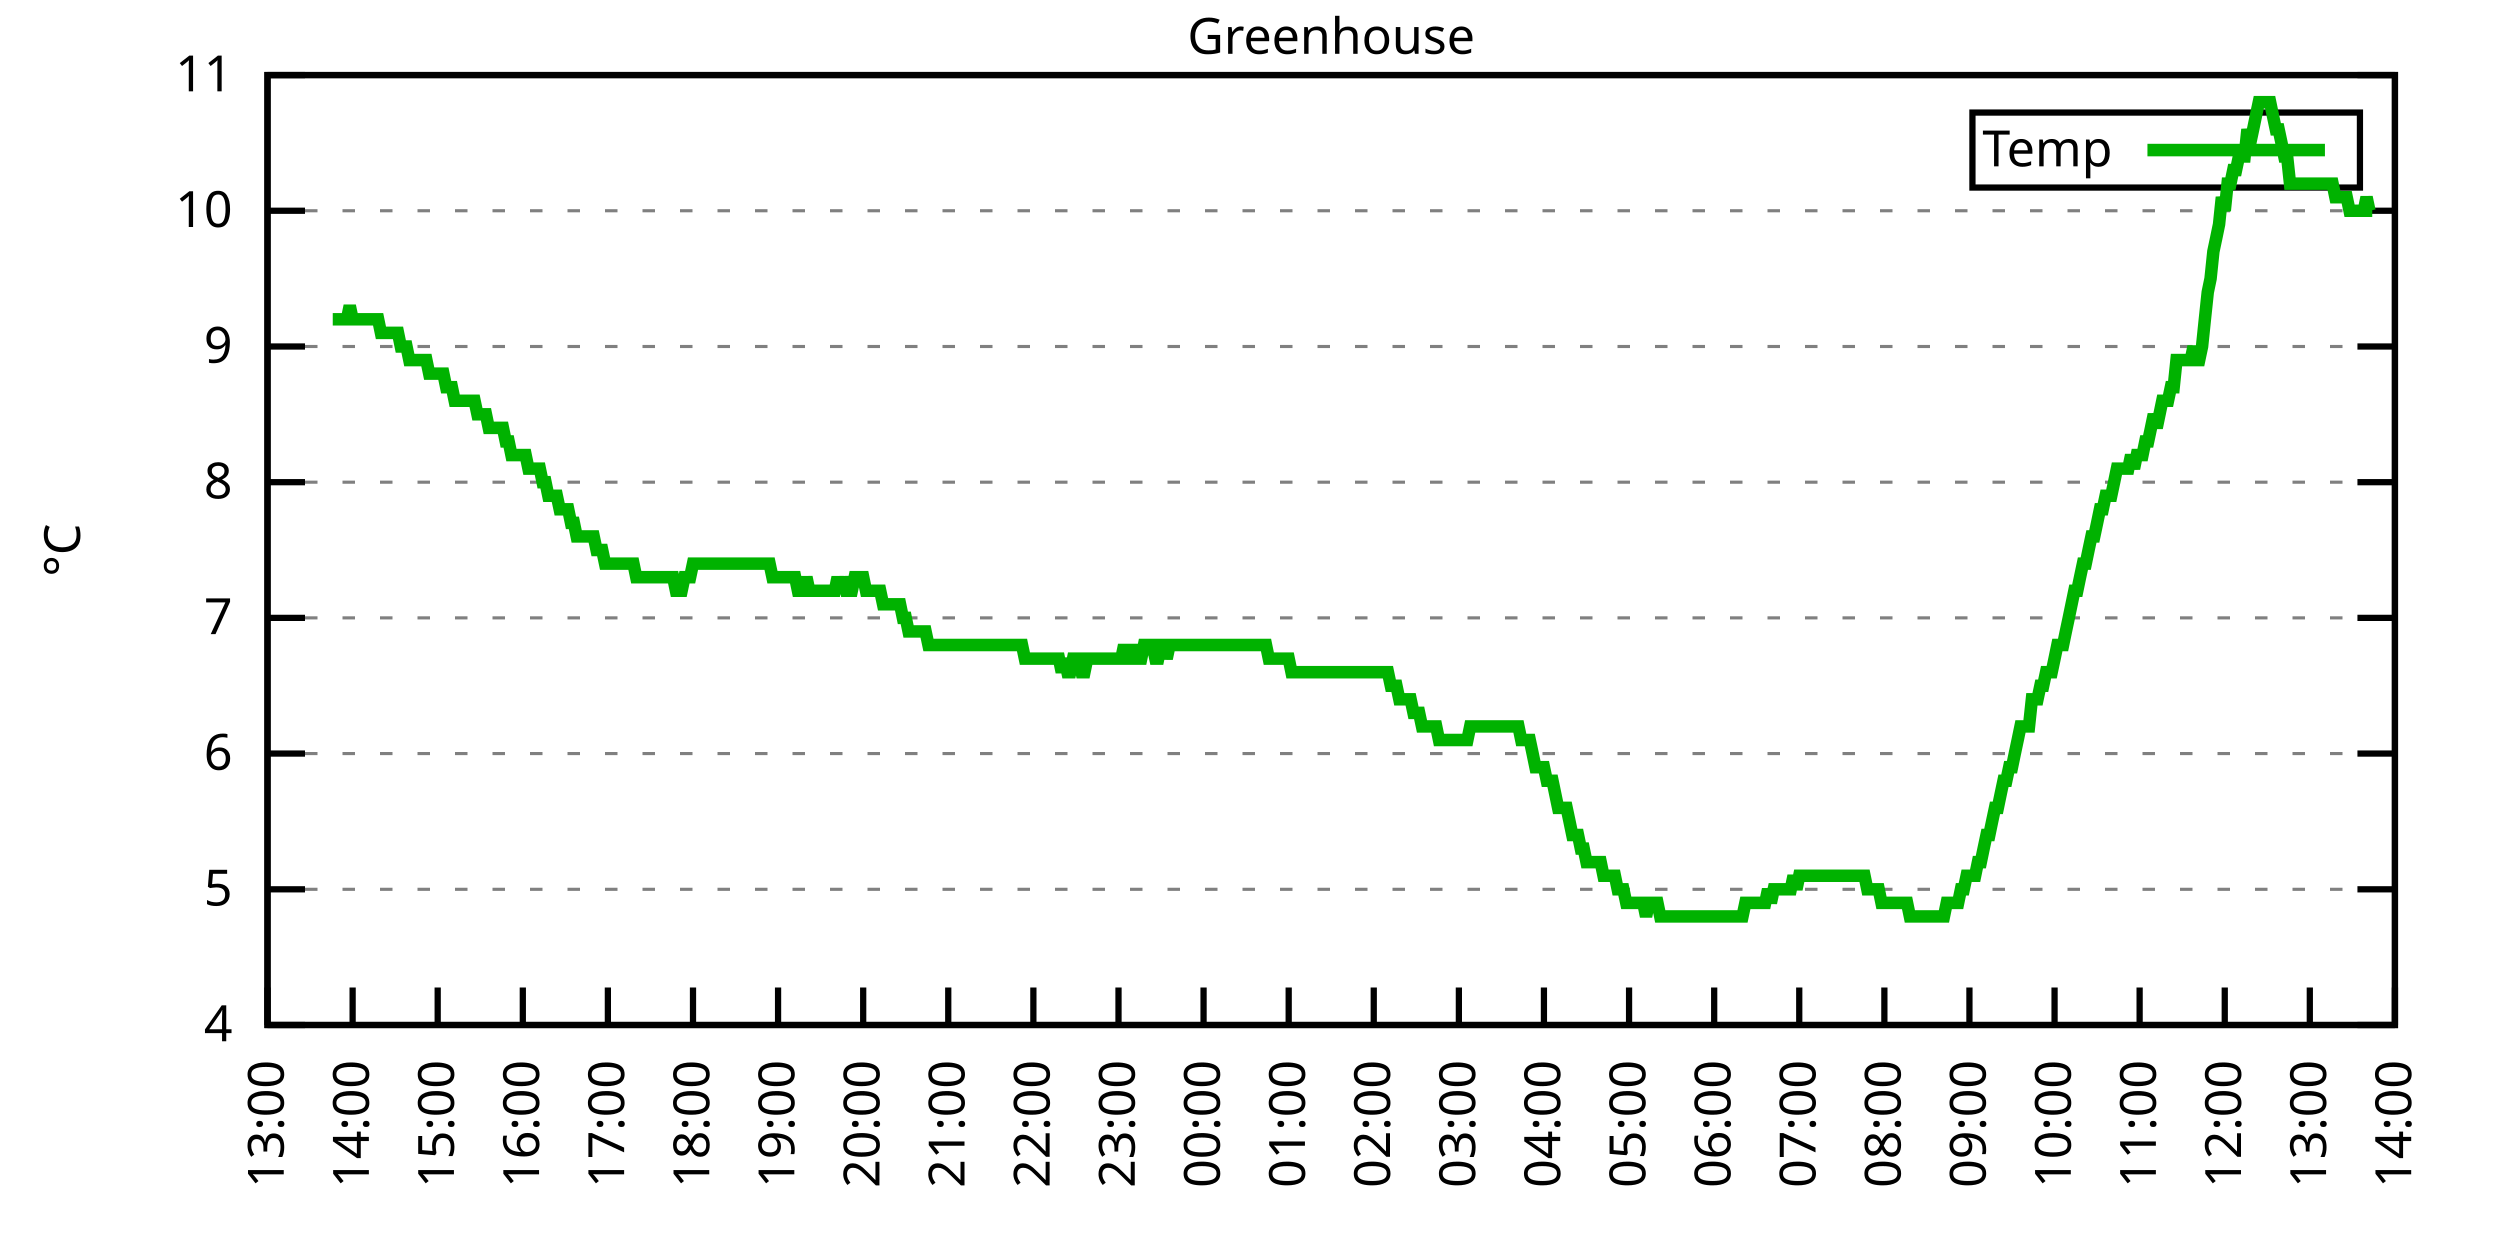
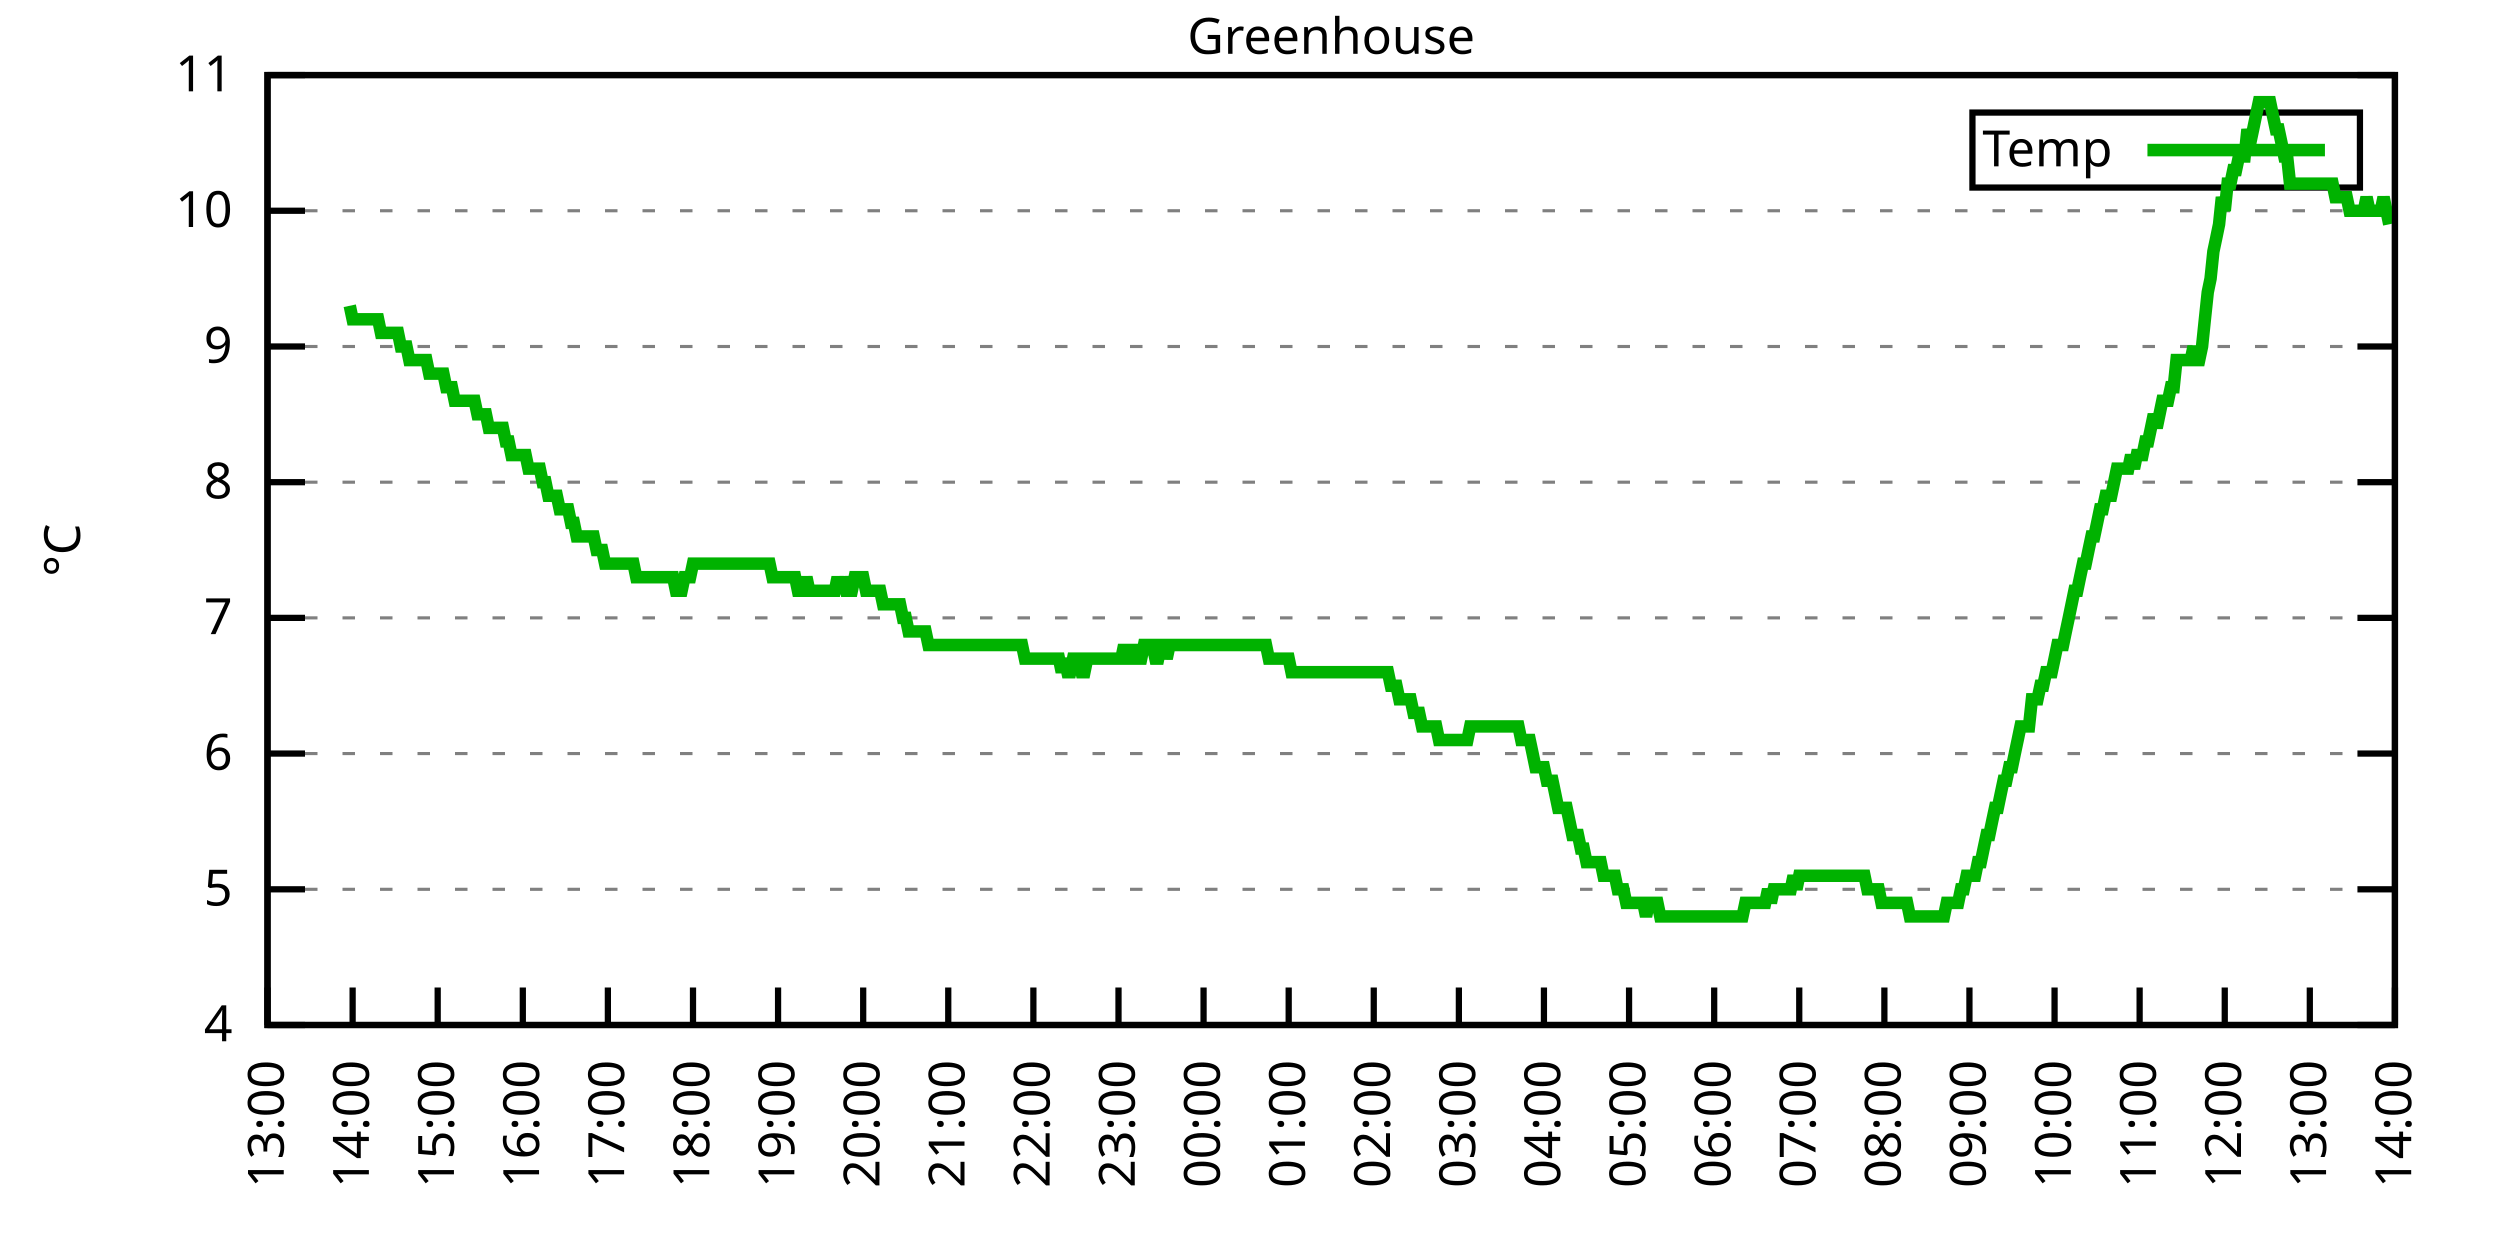
<svg xmlns="http://www.w3.org/2000/svg" xmlns:xlink="http://www.w3.org/1999/xlink" width="400" height="200" viewBox="0 0 400 200">
  <g id="gnuplot_canvas">
    <rect x="0" y="0" width="400" height="200" fill="none" />
    <defs>
      <circle id="gpDot" r="0.5" stroke-width="0.5" stroke="currentColor" />
      <path id="gpPt0" stroke-width="0.333" stroke="currentColor" d="M-1,0 h2 M0,-1 v2" />
      <path id="gpPt1" stroke-width="0.333" stroke="currentColor" d="M-1,-1 L1,1 M1,-1 L-1,1" />
      <path id="gpPt2" stroke-width="0.333" stroke="currentColor" d="M-1,0 L1,0 M0,-1 L0,1 M-1,-1 L1,1 M-1,1 L1,-1" />
      <rect id="gpPt3" stroke-width="0.333" stroke="currentColor" x="-1" y="-1" width="2" height="2" />
      <rect id="gpPt4" stroke-width="0.333" stroke="currentColor" fill="currentColor" x="-1" y="-1" width="2" height="2" />
      <circle id="gpPt5" stroke-width="0.333" stroke="currentColor" cx="0" cy="0" r="1" />
      <use xlink:href="#gpPt5" id="gpPt6" fill="currentColor" stroke="none" />
      <path id="gpPt7" stroke-width="0.333" stroke="currentColor" d="M0,-1.33 L-1.33,0.67 L1.33,0.67 z" />
      <use xlink:href="#gpPt7" id="gpPt8" fill="currentColor" stroke="none" />
      <use xlink:href="#gpPt7" id="gpPt9" stroke="currentColor" transform="rotate(180)" />
      <use xlink:href="#gpPt9" id="gpPt10" fill="currentColor" stroke="none" />
      <use xlink:href="#gpPt3" id="gpPt11" stroke="currentColor" transform="rotate(45)" />
      <use xlink:href="#gpPt11" id="gpPt12" fill="currentColor" stroke="none" />
      <path id="gpPt13" stroke-width="0.333" stroke="currentColor" d="M0,1.330 L1.265,0.411 L0.782,-1.067 L-0.782,-1.076 L-1.265,0.411 z" />
      <use xlink:href="#gpPt13" id="gpPt14" fill="currentColor" stroke="none" />
      <filter id="textbox" filterUnits="objectBoundingBox" x="0" y="0" height="1" width="1">
        <feFlood flood-color="white" flood-opacity="1" result="bgnd" />
        <feComposite in="SourceGraphic" in2="bgnd" operator="atop" />
      </filter>
      <filter id="greybox" filterUnits="objectBoundingBox" x="0" y="0" height="1" width="1">
        <feFlood flood-color="lightgrey" flood-opacity="1" result="grey" />
        <feComposite in="SourceGraphic" in2="grey" operator="atop" />
      </filter>
    </defs>
    <g fill="none" color="white" stroke="currentColor" stroke-width="1.00" stroke-linecap="butt" stroke-linejoin="miter">
</g>
    <g fill="none" color="black" stroke="currentColor" stroke-width="1.00" stroke-linecap="butt" stroke-linejoin="miter">
      <g stroke="none" shape-rendering="crispEdges">
        <polygon fill="rgb(255, 255, 255)" points="42.80,164.00 383.18,164.00 383.18,12.02 42.80,12.02 " />
      </g>
    </g>
    <g fill="none" color="black" stroke="currentColor" stroke-width="1.00" stroke-linecap="butt" stroke-linejoin="miter">
</g>
    <g fill="none" color="black" stroke="black" stroke-width="0.50" stroke-linecap="butt" stroke-linejoin="miter">
</g>
    <g fill="none" color="gray" stroke="currentColor" stroke-width="0.50" stroke-linecap="butt" stroke-linejoin="miter">
      <path stroke="gray" stroke-dasharray="2,4" class="gridline" d="M42.80,164.00 L383.19,164.00  " />
    </g>
    <g fill="none" color="gray" stroke="gray" stroke-width="1.00" stroke-linecap="butt" stroke-linejoin="miter">
</g>
    <g fill="none" color="black" stroke="currentColor" stroke-width="1.00" stroke-linecap="butt" stroke-linejoin="miter">
      <path stroke="black" d="M42.80,164.00 L48.80,164.00 M383.19,164.00 L377.19,164.00  " />
      <g transform="translate(37.20,166.60)" stroke="none" fill="black" font-family="Sans" font-size="8.00" text-anchor="end">
        <text>
          <tspan font-family="Sans"> 4</tspan>
        </text>
      </g>
    </g>
    <g fill="none" color="black" stroke="currentColor" stroke-width="1.00" stroke-linecap="butt" stroke-linejoin="miter">
</g>
    <g fill="none" color="black" stroke="black" stroke-width="0.50" stroke-linecap="butt" stroke-linejoin="miter">
</g>
    <g fill="none" color="gray" stroke="currentColor" stroke-width="0.50" stroke-linecap="butt" stroke-linejoin="miter">
      <path stroke="gray" stroke-dasharray="2,4" class="gridline" d="M42.80,142.29 L383.19,142.29  " />
    </g>
    <g fill="none" color="gray" stroke="gray" stroke-width="1.00" stroke-linecap="butt" stroke-linejoin="miter">
</g>
    <g fill="none" color="black" stroke="currentColor" stroke-width="1.00" stroke-linecap="butt" stroke-linejoin="miter">
      <path stroke="black" d="M42.80,142.29 L48.80,142.29 M383.19,142.29 L377.19,142.29  " />
      <g transform="translate(37.20,144.89)" stroke="none" fill="black" font-family="Sans" font-size="8.00" text-anchor="end">
        <text>
          <tspan font-family="Sans"> 5</tspan>
        </text>
      </g>
    </g>
    <g fill="none" color="black" stroke="currentColor" stroke-width="1.00" stroke-linecap="butt" stroke-linejoin="miter">
</g>
    <g fill="none" color="black" stroke="black" stroke-width="0.50" stroke-linecap="butt" stroke-linejoin="miter">
</g>
    <g fill="none" color="gray" stroke="currentColor" stroke-width="0.50" stroke-linecap="butt" stroke-linejoin="miter">
      <path stroke="gray" stroke-dasharray="2,4" class="gridline" d="M42.80,120.57 L383.19,120.57  " />
    </g>
    <g fill="none" color="gray" stroke="gray" stroke-width="1.00" stroke-linecap="butt" stroke-linejoin="miter">
</g>
    <g fill="none" color="black" stroke="currentColor" stroke-width="1.00" stroke-linecap="butt" stroke-linejoin="miter">
      <path stroke="black" d="M42.80,120.57 L48.80,120.57 M383.19,120.57 L377.19,120.57  " />
      <g transform="translate(37.20,123.17)" stroke="none" fill="black" font-family="Sans" font-size="8.00" text-anchor="end">
        <text>
          <tspan font-family="Sans"> 6</tspan>
        </text>
      </g>
    </g>
    <g fill="none" color="black" stroke="currentColor" stroke-width="1.00" stroke-linecap="butt" stroke-linejoin="miter">
</g>
    <g fill="none" color="black" stroke="black" stroke-width="0.50" stroke-linecap="butt" stroke-linejoin="miter">
</g>
    <g fill="none" color="gray" stroke="currentColor" stroke-width="0.50" stroke-linecap="butt" stroke-linejoin="miter">
      <path stroke="gray" stroke-dasharray="2,4" class="gridline" d="M42.80,98.86 L383.19,98.86  " />
    </g>
    <g fill="none" color="gray" stroke="gray" stroke-width="1.00" stroke-linecap="butt" stroke-linejoin="miter">
</g>
    <g fill="none" color="black" stroke="currentColor" stroke-width="1.00" stroke-linecap="butt" stroke-linejoin="miter">
      <path stroke="black" d="M42.80,98.86 L48.80,98.86 M383.19,98.86 L377.19,98.86  " />
      <g transform="translate(37.20,101.46)" stroke="none" fill="black" font-family="Sans" font-size="8.00" text-anchor="end">
        <text>
          <tspan font-family="Sans"> 7</tspan>
        </text>
      </g>
    </g>
    <g fill="none" color="black" stroke="currentColor" stroke-width="1.00" stroke-linecap="butt" stroke-linejoin="miter">
</g>
    <g fill="none" color="black" stroke="black" stroke-width="0.50" stroke-linecap="butt" stroke-linejoin="miter">
</g>
    <g fill="none" color="gray" stroke="currentColor" stroke-width="0.50" stroke-linecap="butt" stroke-linejoin="miter">
      <path stroke="gray" stroke-dasharray="2,4" class="gridline" d="M42.80,77.15 L383.19,77.15  " />
    </g>
    <g fill="none" color="gray" stroke="gray" stroke-width="1.00" stroke-linecap="butt" stroke-linejoin="miter">
</g>
    <g fill="none" color="black" stroke="currentColor" stroke-width="1.00" stroke-linecap="butt" stroke-linejoin="miter">
      <path stroke="black" d="M42.80,77.15 L48.80,77.15 M383.19,77.15 L377.19,77.15  " />
      <g transform="translate(37.20,79.75)" stroke="none" fill="black" font-family="Sans" font-size="8.00" text-anchor="end">
        <text>
          <tspan font-family="Sans"> 8</tspan>
        </text>
      </g>
    </g>
    <g fill="none" color="black" stroke="currentColor" stroke-width="1.00" stroke-linecap="butt" stroke-linejoin="miter">
</g>
    <g fill="none" color="black" stroke="black" stroke-width="0.50" stroke-linecap="butt" stroke-linejoin="miter">
</g>
    <g fill="none" color="gray" stroke="currentColor" stroke-width="0.50" stroke-linecap="butt" stroke-linejoin="miter">
      <path stroke="gray" stroke-dasharray="2,4" class="gridline" d="M42.80,55.44 L383.19,55.44  " />
    </g>
    <g fill="none" color="gray" stroke="gray" stroke-width="1.00" stroke-linecap="butt" stroke-linejoin="miter">
</g>
    <g fill="none" color="black" stroke="currentColor" stroke-width="1.00" stroke-linecap="butt" stroke-linejoin="miter">
      <path stroke="black" d="M42.80,55.44 L48.80,55.44 M383.19,55.44 L377.19,55.44  " />
      <g transform="translate(37.20,58.04)" stroke="none" fill="black" font-family="Sans" font-size="8.00" text-anchor="end">
        <text>
          <tspan font-family="Sans"> 9</tspan>
        </text>
      </g>
    </g>
    <g fill="none" color="black" stroke="currentColor" stroke-width="1.00" stroke-linecap="butt" stroke-linejoin="miter">
</g>
    <g fill="none" color="black" stroke="black" stroke-width="0.50" stroke-linecap="butt" stroke-linejoin="miter">
</g>
    <g fill="none" color="gray" stroke="currentColor" stroke-width="0.50" stroke-linecap="butt" stroke-linejoin="miter">
      <path stroke="gray" stroke-dasharray="2,4" class="gridline" d="M42.80,33.72 L383.19,33.72  " />
    </g>
    <g fill="none" color="gray" stroke="gray" stroke-width="1.00" stroke-linecap="butt" stroke-linejoin="miter">
</g>
    <g fill="none" color="black" stroke="currentColor" stroke-width="1.00" stroke-linecap="butt" stroke-linejoin="miter">
      <path stroke="black" d="M42.80,33.72 L48.80,33.72 M383.19,33.72 L377.19,33.72  " />
      <g transform="translate(37.20,36.32)" stroke="none" fill="black" font-family="Sans" font-size="8.00" text-anchor="end">
        <text>
          <tspan font-family="Sans"> 10</tspan>
        </text>
      </g>
    </g>
    <g fill="none" color="black" stroke="currentColor" stroke-width="1.00" stroke-linecap="butt" stroke-linejoin="miter">
</g>
    <g fill="none" color="black" stroke="black" stroke-width="0.50" stroke-linecap="butt" stroke-linejoin="miter">
</g>
    <g fill="none" color="gray" stroke="currentColor" stroke-width="0.50" stroke-linecap="butt" stroke-linejoin="miter">
      <path stroke="gray" stroke-dasharray="2,4" class="gridline" d="M42.80,12.01 L383.19,12.01  " />
    </g>
    <g fill="none" color="gray" stroke="gray" stroke-width="1.00" stroke-linecap="butt" stroke-linejoin="miter">
</g>
    <g fill="none" color="black" stroke="currentColor" stroke-width="1.00" stroke-linecap="butt" stroke-linejoin="miter">
      <path stroke="black" d="M42.80,12.01 L48.80,12.01 M383.19,12.01 L377.19,12.01  " />
      <g transform="translate(37.20,14.61)" stroke="none" fill="black" font-family="Sans" font-size="8.00" text-anchor="end">
        <text>
          <tspan font-family="Sans"> 11</tspan>
        </text>
      </g>
    </g>
    <g fill="none" color="black" stroke="currentColor" stroke-width="1.00" stroke-linecap="butt" stroke-linejoin="miter">
      <path stroke="black" d="M42.80,164.00 L42.80,158.00  " />
      <g transform="translate(45.40,169.60) rotate(270.00)" stroke="none" fill="black" font-family="Sans" font-size="8.00" text-anchor="end">
        <text>
          <tspan font-family="Sans">13:00</tspan>
        </text>
      </g>
    </g>
    <g fill="none" color="black" stroke="currentColor" stroke-width="1.00" stroke-linecap="butt" stroke-linejoin="miter">
      <path stroke="black" d="M56.42,164.00 L56.42,158.00  " />
      <g transform="translate(59.02,169.60) rotate(270.00)" stroke="none" fill="black" font-family="Sans" font-size="8.00" text-anchor="end">
        <text>
          <tspan font-family="Sans">14:00</tspan>
        </text>
      </g>
    </g>
    <g fill="none" color="black" stroke="currentColor" stroke-width="1.00" stroke-linecap="butt" stroke-linejoin="miter">
      <path stroke="black" d="M70.03,164.00 L70.03,158.00  " />
      <g transform="translate(72.63,169.60) rotate(270.00)" stroke="none" fill="black" font-family="Sans" font-size="8.00" text-anchor="end">
        <text>
          <tspan font-family="Sans">15:00</tspan>
        </text>
      </g>
    </g>
    <g fill="none" color="black" stroke="currentColor" stroke-width="1.00" stroke-linecap="butt" stroke-linejoin="miter">
      <path stroke="black" d="M83.65,164.00 L83.65,158.00  " />
      <g transform="translate(86.25,169.60) rotate(270.00)" stroke="none" fill="black" font-family="Sans" font-size="8.00" text-anchor="end">
        <text>
          <tspan font-family="Sans">16:00</tspan>
        </text>
      </g>
    </g>
    <g fill="none" color="black" stroke="currentColor" stroke-width="1.00" stroke-linecap="butt" stroke-linejoin="miter">
      <path stroke="black" d="M97.26,164.00 L97.26,158.00  " />
      <g transform="translate(99.86,169.60) rotate(270.00)" stroke="none" fill="black" font-family="Sans" font-size="8.00" text-anchor="end">
        <text>
          <tspan font-family="Sans">17:00</tspan>
        </text>
      </g>
    </g>
    <g fill="none" color="black" stroke="currentColor" stroke-width="1.00" stroke-linecap="butt" stroke-linejoin="miter">
      <path stroke="black" d="M110.88,164.00 L110.88,158.00  " />
      <g transform="translate(113.48,169.60) rotate(270.00)" stroke="none" fill="black" font-family="Sans" font-size="8.00" text-anchor="end">
        <text>
          <tspan font-family="Sans">18:00</tspan>
        </text>
      </g>
    </g>
    <g fill="none" color="black" stroke="currentColor" stroke-width="1.00" stroke-linecap="butt" stroke-linejoin="miter">
      <path stroke="black" d="M124.49,164.00 L124.49,158.00  " />
      <g transform="translate(127.09,169.60) rotate(270.00)" stroke="none" fill="black" font-family="Sans" font-size="8.00" text-anchor="end">
        <text>
          <tspan font-family="Sans">19:00</tspan>
        </text>
      </g>
    </g>
    <g fill="none" color="black" stroke="currentColor" stroke-width="1.00" stroke-linecap="butt" stroke-linejoin="miter">
      <path stroke="black" d="M138.11,164.00 L138.11,158.00  " />
      <g transform="translate(140.71,169.60) rotate(270.00)" stroke="none" fill="black" font-family="Sans" font-size="8.00" text-anchor="end">
        <text>
          <tspan font-family="Sans">20:00</tspan>
        </text>
      </g>
    </g>
    <g fill="none" color="black" stroke="currentColor" stroke-width="1.00" stroke-linecap="butt" stroke-linejoin="miter">
      <path stroke="black" d="M151.72,164.00 L151.72,158.00  " />
      <g transform="translate(154.32,169.60) rotate(270.00)" stroke="none" fill="black" font-family="Sans" font-size="8.00" text-anchor="end">
        <text>
          <tspan font-family="Sans">21:00</tspan>
        </text>
      </g>
    </g>
    <g fill="none" color="black" stroke="currentColor" stroke-width="1.00" stroke-linecap="butt" stroke-linejoin="miter">
      <path stroke="black" d="M165.34,164.00 L165.34,158.00  " />
      <g transform="translate(167.94,169.60) rotate(270.00)" stroke="none" fill="black" font-family="Sans" font-size="8.00" text-anchor="end">
        <text>
          <tspan font-family="Sans">22:00</tspan>
        </text>
      </g>
    </g>
    <g fill="none" color="black" stroke="currentColor" stroke-width="1.00" stroke-linecap="butt" stroke-linejoin="miter">
      <path stroke="black" d="M178.96,164.00 L178.96,158.00  " />
      <g transform="translate(181.56,169.60) rotate(270.00)" stroke="none" fill="black" font-family="Sans" font-size="8.00" text-anchor="end">
        <text>
          <tspan font-family="Sans">23:00</tspan>
        </text>
      </g>
    </g>
    <g fill="none" color="black" stroke="currentColor" stroke-width="1.00" stroke-linecap="butt" stroke-linejoin="miter">
      <path stroke="black" d="M192.57,164.00 L192.57,158.00  " />
      <g transform="translate(195.17,169.60) rotate(270.00)" stroke="none" fill="black" font-family="Sans" font-size="8.00" text-anchor="end">
        <text>
          <tspan font-family="Sans">00:00</tspan>
        </text>
      </g>
    </g>
    <g fill="none" color="black" stroke="currentColor" stroke-width="1.00" stroke-linecap="butt" stroke-linejoin="miter">
      <path stroke="black" d="M206.19,164.00 L206.19,158.00  " />
      <g transform="translate(208.79,169.60) rotate(270.00)" stroke="none" fill="black" font-family="Sans" font-size="8.00" text-anchor="end">
        <text>
          <tspan font-family="Sans">01:00</tspan>
        </text>
      </g>
    </g>
    <g fill="none" color="black" stroke="currentColor" stroke-width="1.00" stroke-linecap="butt" stroke-linejoin="miter">
      <path stroke="black" d="M219.80,164.00 L219.80,158.00  " />
      <g transform="translate(222.40,169.60) rotate(270.00)" stroke="none" fill="black" font-family="Sans" font-size="8.00" text-anchor="end">
        <text>
          <tspan font-family="Sans">02:00</tspan>
        </text>
      </g>
    </g>
    <g fill="none" color="black" stroke="currentColor" stroke-width="1.00" stroke-linecap="butt" stroke-linejoin="miter">
      <path stroke="black" d="M233.42,164.00 L233.42,158.00  " />
      <g transform="translate(236.02,169.60) rotate(270.00)" stroke="none" fill="black" font-family="Sans" font-size="8.00" text-anchor="end">
        <text>
          <tspan font-family="Sans">03:00</tspan>
        </text>
      </g>
    </g>
    <g fill="none" color="black" stroke="currentColor" stroke-width="1.00" stroke-linecap="butt" stroke-linejoin="miter">
      <path stroke="black" d="M247.03,164.00 L247.03,158.00  " />
      <g transform="translate(249.63,169.60) rotate(270.00)" stroke="none" fill="black" font-family="Sans" font-size="8.00" text-anchor="end">
        <text>
          <tspan font-family="Sans">04:00</tspan>
        </text>
      </g>
    </g>
    <g fill="none" color="black" stroke="currentColor" stroke-width="1.00" stroke-linecap="butt" stroke-linejoin="miter">
      <path stroke="black" d="M260.65,164.00 L260.65,158.00  " />
      <g transform="translate(263.25,169.60) rotate(270.00)" stroke="none" fill="black" font-family="Sans" font-size="8.00" text-anchor="end">
        <text>
          <tspan font-family="Sans">05:00</tspan>
        </text>
      </g>
    </g>
    <g fill="none" color="black" stroke="currentColor" stroke-width="1.00" stroke-linecap="butt" stroke-linejoin="miter">
      <path stroke="black" d="M274.27,164.00 L274.27,158.00  " />
      <g transform="translate(276.87,169.60) rotate(270.00)" stroke="none" fill="black" font-family="Sans" font-size="8.00" text-anchor="end">
        <text>
          <tspan font-family="Sans">06:00</tspan>
        </text>
      </g>
    </g>
    <g fill="none" color="black" stroke="currentColor" stroke-width="1.00" stroke-linecap="butt" stroke-linejoin="miter">
      <path stroke="black" d="M287.88,164.00 L287.88,158.00  " />
      <g transform="translate(290.48,169.60) rotate(270.00)" stroke="none" fill="black" font-family="Sans" font-size="8.00" text-anchor="end">
        <text>
          <tspan font-family="Sans">07:00</tspan>
        </text>
      </g>
    </g>
    <g fill="none" color="black" stroke="currentColor" stroke-width="1.00" stroke-linecap="butt" stroke-linejoin="miter">
      <path stroke="black" d="M301.50,164.00 L301.50,158.00  " />
      <g transform="translate(304.10,169.60) rotate(270.00)" stroke="none" fill="black" font-family="Sans" font-size="8.00" text-anchor="end">
        <text>
          <tspan font-family="Sans">08:00</tspan>
        </text>
      </g>
    </g>
    <g fill="none" color="black" stroke="currentColor" stroke-width="1.00" stroke-linecap="butt" stroke-linejoin="miter">
      <path stroke="black" d="M315.11,164.00 L315.11,158.00  " />
      <g transform="translate(317.71,169.60) rotate(270.00)" stroke="none" fill="black" font-family="Sans" font-size="8.00" text-anchor="end">
        <text>
          <tspan font-family="Sans">09:00</tspan>
        </text>
      </g>
    </g>
    <g fill="none" color="black" stroke="currentColor" stroke-width="1.00" stroke-linecap="butt" stroke-linejoin="miter">
      <path stroke="black" d="M328.73,164.00 L328.73,158.00  " />
      <g transform="translate(331.33,169.60) rotate(270.00)" stroke="none" fill="black" font-family="Sans" font-size="8.00" text-anchor="end">
        <text>
          <tspan font-family="Sans">10:00</tspan>
        </text>
      </g>
    </g>
    <g fill="none" color="black" stroke="currentColor" stroke-width="1.00" stroke-linecap="butt" stroke-linejoin="miter">
      <path stroke="black" d="M342.34,164.00 L342.34,158.00  " />
      <g transform="translate(344.94,169.60) rotate(270.00)" stroke="none" fill="black" font-family="Sans" font-size="8.00" text-anchor="end">
        <text>
          <tspan font-family="Sans">11:00</tspan>
        </text>
      </g>
    </g>
    <g fill="none" color="black" stroke="currentColor" stroke-width="1.00" stroke-linecap="butt" stroke-linejoin="miter">
      <path stroke="black" d="M355.96,164.00 L355.96,158.00  " />
      <g transform="translate(358.56,169.60) rotate(270.00)" stroke="none" fill="black" font-family="Sans" font-size="8.00" text-anchor="end">
        <text>
          <tspan font-family="Sans">12:00</tspan>
        </text>
      </g>
    </g>
    <g fill="none" color="black" stroke="currentColor" stroke-width="1.00" stroke-linecap="butt" stroke-linejoin="miter">
      <path stroke="black" d="M369.57,164.00 L369.57,158.00  " />
      <g transform="translate(372.17,169.60) rotate(270.00)" stroke="none" fill="black" font-family="Sans" font-size="8.00" text-anchor="end">
        <text>
          <tspan font-family="Sans">13:00</tspan>
        </text>
      </g>
    </g>
    <g fill="none" color="black" stroke="currentColor" stroke-width="1.00" stroke-linecap="butt" stroke-linejoin="miter">
      <path stroke="black" d="M383.19,164.00 L383.19,158.00  " />
      <g transform="translate(385.79,169.60) rotate(270.00)" stroke="none" fill="black" font-family="Sans" font-size="8.00" text-anchor="end">
        <text>
          <tspan font-family="Sans">14:00</tspan>
        </text>
      </g>
    </g>
    <g fill="none" color="black" stroke="currentColor" stroke-width="1.00" stroke-linecap="butt" stroke-linejoin="miter">
</g>
    <g fill="none" color="black" stroke="currentColor" stroke-width="1.00" stroke-linecap="butt" stroke-linejoin="miter">
      <path stroke="black" d="M42.80,12.01 L42.80,164.00 L383.19,164.00 L383.19,12.01 L42.80,12.01 Z  " />
    </g>
    <g fill="none" color="black" stroke="currentColor" stroke-width="1.00" stroke-linecap="butt" stroke-linejoin="miter">
</g>
    <g fill="none" color="black" stroke="currentColor" stroke-width="1.00" stroke-linecap="butt" stroke-linejoin="miter">
      <path stroke="black" d="M315.59,30.01 L315.59,18.01 L377.59,18.01 L377.59,30.01 L315.59,30.01 Z  " />
    </g>
    <g id="Greenhouse_plot_1">
      <g fill="none" color="white" stroke="black" stroke-width="2.00" stroke-linecap="butt" stroke-linejoin="miter">
</g>
      <g fill="none" color="black" stroke="currentColor" stroke-width="2.00" stroke-linecap="butt" stroke-linejoin="miter">
        <g transform="translate(337.99,26.61)" stroke="none" fill="black" font-family="Sans" font-size="8.00" text-anchor="end">
          <text>
            <tspan font-family="Sans">Temp</tspan>
          </text>
        </g>
      </g>
      <g fill="none" color="black" stroke="currentColor" stroke-width="2.00" stroke-linecap="butt" stroke-linejoin="miter">
-         <path stroke="rgb(  0, 178,   0)" d="M343.59,24.01 L371.99,24.01 M53.24,51.09 L53.69,51.09 L54.15,51.09 L54.60,51.09 L55.05,51.09 L55.51,51.09   L55.96,48.92 L56.42,51.09 L56.87,51.09 L57.32,51.09 L57.78,51.09 L58.23,51.09 L58.68,51.09 L59.14,51.09   L59.59,51.09 L60.05,51.09 L60.50,51.09 L60.95,53.26 L61.41,53.26 L61.86,53.26 L62.32,53.26 L62.77,53.26   L63.22,53.26 L63.68,53.26 L64.13,55.44 L64.58,55.44 L65.04,55.44 L65.49,57.61 L65.95,57.61 L66.40,57.61   L66.85,57.61 L67.31,57.61 L67.76,57.61 L68.22,57.61 L68.67,59.78 L69.12,59.78 L69.58,59.78 L70.03,59.78   L70.49,59.78 L70.94,59.78 L71.39,61.95 L71.85,61.95 L72.30,61.95 L72.75,64.12 L73.21,64.12 L73.66,64.12   L74.12,64.12 L74.57,64.12 L75.02,64.12 L75.48,64.12 L75.93,64.12 L76.39,66.29 L76.84,66.29 L77.29,66.29   L77.75,66.29 L78.20,68.46 L78.65,68.46 L79.11,68.46 L79.56,68.46 L80.02,68.46 L80.47,68.46 L80.92,70.63   L81.38,70.63 L81.83,72.81 L82.29,72.81 L82.74,72.81 L83.19,72.81 L83.65,72.81 L84.10,72.81 L84.55,74.98   L85.01,74.98 L85.46,74.98 L85.92,74.98 L86.37,74.98 L86.82,77.15 L87.28,77.15 L87.73,79.32 L88.19,79.32   L88.64,79.32 L89.09,79.32 L89.55,81.49 L90.00,81.49 L90.45,81.49 L90.91,81.49 L91.36,83.66 L91.82,83.66   L92.27,85.83 L92.72,85.83 L93.18,85.83 L93.63,85.83 L94.09,85.83 L94.54,85.83 L94.99,85.83 L95.45,88.00   L95.90,88.00 L96.35,88.00 L96.81,90.18 L97.26,90.18 L97.72,90.18 L98.17,90.18 L98.62,90.18 L99.08,90.18   L99.53,90.18 L99.99,90.18 L100.44,90.18 L100.89,90.18 L101.35,90.18 L101.80,92.35 L102.25,92.35 L102.71,92.35   L103.16,92.35 L103.62,92.35 L104.07,92.35 L104.52,92.35 L104.98,92.35 L105.43,92.35 L105.89,92.35 L106.34,92.35   L106.79,92.35 L107.25,92.35 L107.70,92.35 L108.15,94.52 L108.61,94.52 L109.06,94.52 L109.52,92.35 L109.97,92.35   L110.42,92.35 L110.88,90.18 L111.33,90.18 L111.79,90.18 L112.24,90.18 L112.69,90.18 L113.15,90.18 L113.60,90.18   L114.05,90.18 L114.51,90.18 L114.96,90.18 L115.42,90.18 L115.87,90.18 L116.32,90.18 L116.78,90.18 L117.23,90.18   L117.69,90.18 L118.14,90.18 L118.59,90.18 L119.05,90.18 L119.50,90.18 L119.96,90.18 L120.41,90.18 L120.86,90.18   L121.32,90.18 L121.77,90.18 L122.22,90.18 L122.68,90.18 L123.13,90.18 L123.59,92.35 L124.04,92.35 L124.49,92.35   L124.95,92.35 L125.40,92.35 L125.86,92.35 L126.31,92.35 L126.76,92.35 L127.22,92.35 L127.67,94.52 L128.12,94.52   L128.58,94.52 L129.03,92.35 L129.49,94.52 L129.94,94.52 L130.39,94.52 L130.85,94.52 L131.30,94.52 L131.76,94.52   L132.21,94.52 L132.66,94.52 L133.12,94.52 L133.57,94.52 L134.02,92.35 L134.48,94.52 L134.93,92.35 L135.39,94.52   L135.84,94.52 L136.29,94.52 L136.75,92.35 L137.20,92.35 L137.66,92.35 L138.11,92.35 L138.56,94.52 L139.02,94.52   L139.47,94.52 L139.92,94.52 L140.38,94.52 L140.83,94.52 L141.29,96.69 L141.74,96.69 L142.19,96.69 L142.65,96.69   L143.10,96.69 L143.56,96.69 L144.01,96.69 L144.46,98.86 L144.92,98.86 L145.37,101.03 L145.82,101.03 L146.28,101.03   L146.73,101.03 L147.19,101.03 L147.64,101.03 L148.09,101.03 L148.55,103.20 L149.00,103.20 L149.46,103.20 L149.91,103.20   L150.36,103.20 L150.82,103.20 L151.27,103.20 L151.72,103.20 L152.18,103.20 L152.63,103.20 L153.09,103.20 L153.54,103.20   L153.99,103.20 L154.45,103.20 L154.90,103.20 L155.36,103.20 L155.81,103.20 L156.26,103.20 L156.72,103.20 L157.17,103.20   L157.62,103.20 L158.08,103.20 L158.53,103.20 L158.99,103.20 L159.44,103.20 L159.89,103.20 L160.35,103.20 L160.80,103.20   L161.26,103.20 L161.71,103.20 L162.16,103.20 L162.62,103.20 L163.07,103.20 L163.52,103.20 L163.98,105.38 L164.43,105.38   L164.89,105.38 L165.34,105.38 L165.79,105.38 L166.25,105.38 L166.70,105.38 L167.16,105.38 L167.61,105.38 L168.06,105.38   L168.52,105.38 L168.97,105.38 L169.43,105.38 L169.88,107.55 L170.33,105.38 L170.79,107.55 L171.24,107.55 L171.69,105.38   L172.15,105.38 L172.60,105.38 L173.06,107.55 L173.51,107.55 L173.96,105.38 L174.42,105.38 L174.87,105.38 L175.33,105.38   L175.78,105.38 L176.23,105.38 L176.69,105.38 L177.14,105.38 L177.59,105.38 L178.05,105.38 L178.50,105.38 L178.96,105.38   L179.41,105.38 L179.86,103.20 L180.32,105.38 L180.77,105.38 L181.23,105.38 L181.68,103.20 L182.13,105.38 L182.59,105.38   L183.04,103.20 L183.49,103.20 L183.95,103.20 L184.40,103.20 L184.86,105.38 L185.31,105.38 L185.76,103.20 L186.22,103.20   L186.67,105.38 L187.13,103.20 L187.58,103.20 L188.03,103.20 L188.49,103.20 L188.94,103.20 L189.39,103.20 L189.85,103.20   L190.30,103.20 L190.76,103.20 L191.21,103.20 L191.66,103.20 L192.12,103.20 L192.57,103.20 L193.03,103.20 L193.48,103.20   L193.93,103.20 L194.39,103.20 L194.84,103.20 L195.29,103.20 L195.75,103.20 L196.20,103.20 L196.66,103.20 L197.11,103.20   L197.56,103.20 L198.02,103.20 L198.47,103.20 L198.93,103.20 L199.38,103.20 L199.83,103.20 L200.29,103.20 L200.74,103.20   L201.19,103.20 L201.65,103.20 L202.10,103.20 L202.56,103.20 L203.01,105.38 L203.46,105.38 L203.92,105.38 L204.37,105.38   L204.83,105.38 L205.28,105.38 L205.73,105.38 L206.19,105.38 L206.64,107.55 L207.09,107.55 L207.55,107.55 L208.00,107.55   L208.46,107.55 L208.91,107.55 L209.36,107.55 L209.82,107.55 L210.27,107.55 L210.73,107.55 L211.18,107.55 L211.63,107.55   L212.09,107.55 L212.54,107.55 L213.00,107.55 L213.45,107.55 L213.90,107.55 L214.36,107.55 L214.81,107.55 L215.26,107.55   L215.72,107.55 L216.17,107.55 L216.63,107.55 L217.08,107.55 L217.53,107.55 L217.99,107.55 L218.44,107.55 L218.90,107.55   L219.35,107.55 L219.80,107.55 L220.26,107.55 L220.71,107.55 L221.16,107.55 L221.62,107.55 L222.07,107.55 L222.53,109.72   L222.98,109.72 L223.43,109.72 L223.89,111.89 L224.34,111.89 L224.80,111.89 L225.25,111.89 L225.70,111.89 L226.16,114.06   L226.61,114.06 L227.06,114.06 L227.52,116.23 L227.97,116.23 L228.43,116.23 L228.88,116.23 L229.33,116.23 L229.79,116.23   L230.24,118.40 L230.70,118.40 L231.15,118.40 L231.60,118.40 L232.06,118.40 L232.51,118.40 L232.96,118.40 L233.42,118.40   L233.87,118.40 L234.33,118.40 L234.78,118.40 L235.23,116.23 L235.69,116.23 L236.14,116.23 L236.60,116.23 L237.05,116.23   L237.50,116.23 L237.96,116.23 L238.41,116.23 L238.86,116.23 L239.32,116.23 L239.77,116.23 L240.23,116.23 L240.68,116.23   L241.13,116.23 L241.59,116.23 L242.04,116.23 L242.50,116.23 L242.95,116.23 L243.40,118.40 L243.86,118.40 L244.31,118.40   L244.76,118.40 L245.22,120.57 L245.67,122.75 L246.13,122.75 L246.58,122.75 L247.03,122.75 L247.49,124.92 L247.94,124.92   L248.40,124.92 L248.85,127.09 L249.30,129.26 L249.76,129.26 L250.21,129.26 L250.66,129.26 L251.12,131.43 L251.57,133.60   L252.03,133.60 L252.48,133.60 L252.93,135.77 L253.39,135.77 L253.84,137.94 L254.30,137.94 L254.75,137.94 L255.20,137.94   L255.66,137.94 L256.11,137.94 L256.56,140.12 L257.02,140.12 L257.47,140.12 L257.93,140.12 L258.38,140.12 L258.83,142.29   L259.29,142.29 L259.74,142.29 L260.20,144.46 L260.65,144.46 L261.10,144.46 L261.56,144.46 L262.01,144.46 L262.47,144.46   L262.92,144.46 L263.37,146.63 L263.83,144.46 L264.28,144.46 L264.73,144.46 L265.19,144.46 L265.64,146.63 L266.10,146.63   L266.55,146.63 L267.00,146.63 L267.46,146.63 L267.91,146.63 L268.37,146.63 L268.82,146.63 L269.27,146.63 L269.73,146.63   L270.18,146.63 L270.63,146.63 L271.09,146.63 L271.54,146.63 L272.00,146.63 L272.45,146.63 L272.90,146.63 L273.36,146.63   L273.81,146.63 L274.27,146.63 L274.72,146.63 L275.17,146.63 L275.63,146.63 L276.08,146.63 L276.53,146.63 L276.99,146.63   L277.44,146.63 L277.90,146.63 L278.35,146.63 L278.80,146.63 L279.26,144.46 L279.71,144.46 L280.17,144.46 L280.62,144.46   L281.07,144.46 L281.53,144.46 L281.98,144.46 L282.43,144.46 L282.89,142.29 L283.34,144.46 L283.80,142.29 L284.25,142.29   L284.70,142.29 L285.16,142.29 L285.61,142.29 L286.07,142.29 L286.52,142.29 L286.97,140.12 L287.43,142.29 L287.88,140.12   L288.33,140.12 L288.79,140.12 L289.24,140.12 L289.70,140.12 L290.15,140.12 L290.60,140.12 L291.06,140.12 L291.51,140.12   L291.97,140.12 L292.42,140.12 L292.87,140.12 L293.33,140.12 L293.78,140.12 L294.23,140.12 L294.69,140.12 L295.14,140.12   L295.60,140.12 L296.05,140.12 L296.50,140.12 L296.96,140.12 L297.41,140.12 L297.87,140.12 L298.32,140.12 L298.77,142.29   L299.23,142.29 L299.68,142.29 L300.13,142.29 L300.59,142.29 L301.04,144.46 L301.50,144.46 L301.95,144.46 L302.40,144.46   L302.86,144.46 L303.31,144.46 L303.77,144.46 L304.22,144.46 L304.67,144.46 L305.13,144.46 L305.58,146.63 L306.03,146.63   L306.49,146.63 L306.94,146.63 L307.40,146.63 L307.85,146.63 L308.30,146.63 L308.76,146.63 L309.21,146.63 L309.67,146.63   L310.12,146.63 L310.57,146.63 L311.03,146.63 L311.48,144.46 L311.94,144.46 L312.39,144.46 L312.84,144.46 L313.30,144.46   L313.75,142.29 L314.20,142.29 L314.66,140.12 L315.11,140.12 L315.57,140.12 L316.02,140.12 L316.47,137.94 L316.93,137.94   L317.38,135.77 L317.84,133.60 L318.29,133.60 L318.74,131.43 L319.20,129.26 L319.65,129.26 L320.10,127.09 L320.56,124.92   L321.01,124.92 L321.47,122.75 L321.92,122.75 L322.37,120.57 L322.83,118.40 L323.28,116.23 L323.74,116.23 L324.19,116.23   L324.64,116.23 L325.10,111.89 L325.55,111.89 L326.00,111.89 L326.46,109.72 L326.91,109.72 L327.37,107.55 L327.82,107.55   L328.27,107.55 L328.73,105.38 L329.18,103.20 L329.64,103.20 L330.09,103.20 L330.54,101.03 L331.00,98.86 L331.45,96.69   L331.90,94.52 L332.36,94.52 L332.81,92.35 L333.27,90.18 L333.72,90.18 L334.17,88.00 L334.63,85.83 L335.08,85.83   L335.54,83.66 L335.99,81.49 L336.44,81.49 L336.90,79.32 L337.35,79.32 L337.80,79.32 L338.26,77.15 L338.71,74.98   L339.17,74.98 L339.62,74.98 L340.07,74.98 L340.53,74.98 L340.98,72.81 L341.44,74.98 L341.89,72.81 L342.34,72.81   L342.80,72.81 L343.25,70.63 L343.70,70.63 L344.16,68.46 L344.61,66.29 L345.07,68.46 L345.52,66.29 L345.97,64.12   L346.43,64.12 L346.88,64.12 L347.34,61.95 L347.79,61.95 L348.24,57.61 L348.70,57.61 L349.15,57.61 L349.60,57.61   L350.06,57.61 L350.51,57.61 L350.97,55.44 L351.42,57.61 L351.87,57.61 L352.33,55.44 L352.78,51.09 L353.24,46.75   L353.69,44.58 L354.14,40.24 L354.60,38.07 L355.05,35.89 L355.50,31.55 L355.96,33.72 L356.41,29.38 L356.87,29.38   L357.32,27.21 L357.77,27.21 L358.23,25.04 L358.68,25.04 L359.14,25.04 L359.59,20.70 L360.04,22.87 L360.50,20.70   L360.95,18.52 L361.41,16.35 L361.86,16.35 L362.31,16.35 L362.77,16.35 L363.22,16.35 L363.67,18.52 L364.13,20.70   L364.58,20.70 L365.04,22.87 L365.49,25.04 L365.94,25.04 L366.40,29.38 L366.85,29.38 L367.31,29.38 L367.76,29.38   L368.21,29.38 L368.67,29.38 L369.12,29.38 L369.57,29.38 L370.03,29.38 L370.48,29.38 L370.94,29.38 L371.39,29.38   L371.84,29.38 L372.30,29.38 L372.75,29.38 L373.21,29.38 L373.66,31.55 L374.11,31.55 L374.57,31.55 L375.02,31.55   L375.47,31.55 L375.93,33.72 L376.38,33.72 L376.84,33.72 L377.29,33.72 L377.74,33.72 L378.20,33.72 L378.65,31.55   L379.11,33.72 L379.56,33.72  " />
+         <path stroke="rgb(  0, 178,   0)" d="M343.59,24.01 L371.99,24.01 M55.96,48.92 L56.42,51.09 L56.87,51.09 L57.32,51.09 L57.78,51.09 L58.23,51.09   L58.68,51.09 L59.14,51.09 L59.59,51.09 L60.05,51.09 L60.50,51.09 L60.95,53.26 L61.41,53.26 L61.86,53.26   L62.32,53.26 L62.77,53.26 L63.22,53.26 L63.68,53.26 L64.13,55.44 L64.58,55.44 L65.04,55.44 L65.49,57.61   L65.95,57.61 L66.40,57.61 L66.85,57.61 L67.31,57.61 L67.76,57.61 L68.22,57.61 L68.67,59.78 L69.12,59.78   L69.58,59.78 L70.03,59.78 L70.49,59.78 L70.94,59.78 L71.39,61.95 L71.85,61.95 L72.30,61.95 L72.75,64.12   L73.21,64.12 L73.66,64.12 L74.12,64.12 L74.57,64.12 L75.02,64.12 L75.48,64.12 L75.93,64.12 L76.39,66.29   L76.84,66.29 L77.29,66.29 L77.75,66.29 L78.20,68.46 L78.65,68.46 L79.11,68.46 L79.56,68.46 L80.02,68.46   L80.47,68.46 L80.92,70.63 L81.38,70.63 L81.83,72.81 L82.29,72.81 L82.74,72.81 L83.19,72.81 L83.65,72.81   L84.10,72.81 L84.55,74.98 L85.01,74.98 L85.46,74.98 L85.92,74.98 L86.37,74.98 L86.82,77.15 L87.28,77.15   L87.73,79.32 L88.19,79.32 L88.64,79.32 L89.09,79.32 L89.55,81.49 L90.00,81.49 L90.45,81.49 L90.91,81.49   L91.36,83.66 L91.82,83.66 L92.27,85.83 L92.72,85.83 L93.18,85.83 L93.63,85.83 L94.09,85.83 L94.54,85.83   L94.99,85.83 L95.45,88.00 L95.90,88.00 L96.35,88.00 L96.81,90.18 L97.26,90.18 L97.72,90.18 L98.17,90.18   L98.62,90.18 L99.08,90.18 L99.53,90.18 L99.99,90.18 L100.44,90.18 L100.89,90.18 L101.35,90.18 L101.80,92.35   L102.25,92.35 L102.71,92.35 L103.16,92.35 L103.62,92.35 L104.07,92.35 L104.52,92.35 L104.98,92.35 L105.43,92.35   L105.89,92.35 L106.34,92.35 L106.79,92.35 L107.25,92.35 L107.70,92.35 L108.15,94.52 L108.61,94.52 L109.06,94.52   L109.52,92.35 L109.97,92.35 L110.42,92.35 L110.88,90.18 L111.33,90.18 L111.79,90.18 L112.24,90.18 L112.69,90.18   L113.15,90.18 L113.60,90.18 L114.05,90.18 L114.51,90.18 L114.96,90.18 L115.42,90.18 L115.87,90.18 L116.32,90.18   L116.78,90.18 L117.23,90.18 L117.69,90.18 L118.14,90.18 L118.59,90.18 L119.05,90.18 L119.50,90.18 L119.96,90.18   L120.41,90.18 L120.86,90.18 L121.32,90.18 L121.77,90.18 L122.22,90.18 L122.68,90.18 L123.13,90.18 L123.59,92.35   L124.04,92.35 L124.49,92.35 L124.95,92.35 L125.40,92.35 L125.86,92.35 L126.31,92.35 L126.76,92.35 L127.22,92.35   L127.67,94.52 L128.12,94.52 L128.58,94.52 L129.03,92.35 L129.49,94.52 L129.94,94.52 L130.39,94.52 L130.85,94.52   L131.30,94.52 L131.76,94.52 L132.21,94.52 L132.66,94.52 L133.12,94.52 L133.57,94.52 L134.02,92.35 L134.48,94.52   L134.93,92.35 L135.39,94.52 L135.84,94.52 L136.29,94.52 L136.75,92.35 L137.20,92.35 L137.66,92.35 L138.11,92.35   L138.56,94.52 L139.02,94.52 L139.47,94.52 L139.92,94.52 L140.38,94.52 L140.83,94.52 L141.29,96.69 L141.74,96.69   L142.19,96.69 L142.65,96.69 L143.10,96.69 L143.56,96.69 L144.01,96.69 L144.46,98.86 L144.92,98.86 L145.37,101.03   L145.82,101.03 L146.28,101.03 L146.73,101.03 L147.19,101.03 L147.64,101.03 L148.09,101.03 L148.55,103.20 L149.00,103.20   L149.46,103.20 L149.91,103.20 L150.36,103.20 L150.82,103.20 L151.27,103.20 L151.72,103.20 L152.18,103.20 L152.63,103.20   L153.09,103.20 L153.54,103.20 L153.99,103.20 L154.45,103.20 L154.90,103.20 L155.36,103.20 L155.81,103.20 L156.26,103.20   L156.72,103.20 L157.17,103.20 L157.62,103.20 L158.08,103.20 L158.53,103.20 L158.99,103.20 L159.44,103.20 L159.89,103.20   L160.35,103.20 L160.80,103.20 L161.26,103.20 L161.71,103.20 L162.16,103.20 L162.62,103.20 L163.07,103.20 L163.52,103.20   L163.98,105.38 L164.43,105.38 L164.89,105.38 L165.34,105.38 L165.79,105.38 L166.25,105.38 L166.70,105.38 L167.16,105.38   L167.61,105.38 L168.06,105.38 L168.52,105.38 L168.97,105.38 L169.43,105.38 L169.88,107.55 L170.33,105.38 L170.79,107.55   L171.24,107.55 L171.69,105.38 L172.15,105.38 L172.60,105.38 L173.06,107.55 L173.51,107.55 L173.96,105.38 L174.42,105.38   L174.87,105.38 L175.33,105.38 L175.78,105.38 L176.23,105.38 L176.69,105.38 L177.14,105.38 L177.59,105.38 L178.05,105.38   L178.50,105.38 L178.96,105.38 L179.41,105.38 L179.86,103.20 L180.32,105.38 L180.77,105.38 L181.23,105.38 L181.68,103.20   L182.13,105.38 L182.59,105.38 L183.04,103.20 L183.49,103.20 L183.95,103.20 L184.40,103.20 L184.86,105.38 L185.31,105.38   L185.76,103.20 L186.22,103.20 L186.67,105.38 L187.13,103.20 L187.58,103.20 L188.03,103.20 L188.49,103.20 L188.94,103.20   L189.39,103.20 L189.85,103.20 L190.30,103.20 L190.76,103.20 L191.21,103.20 L191.66,103.20 L192.12,103.20 L192.57,103.20   L193.03,103.20 L193.48,103.20 L193.93,103.20 L194.39,103.20 L194.84,103.20 L195.29,103.20 L195.75,103.20 L196.20,103.20   L196.66,103.20 L197.11,103.20 L197.56,103.20 L198.02,103.20 L198.47,103.20 L198.93,103.20 L199.38,103.20 L199.83,103.20   L200.29,103.20 L200.74,103.20 L201.19,103.20 L201.65,103.20 L202.10,103.20 L202.56,103.20 L203.01,105.38 L203.46,105.38   L203.92,105.38 L204.37,105.38 L204.83,105.38 L205.28,105.38 L205.73,105.38 L206.19,105.38 L206.64,107.55 L207.09,107.55   L207.55,107.55 L208.00,107.55 L208.46,107.55 L208.91,107.55 L209.36,107.55 L209.82,107.55 L210.27,107.55 L210.73,107.55   L211.18,107.55 L211.63,107.55 L212.09,107.55 L212.54,107.55 L213.00,107.55 L213.45,107.55 L213.90,107.55 L214.36,107.55   L214.81,107.55 L215.26,107.55 L215.72,107.55 L216.17,107.55 L216.63,107.55 L217.08,107.55 L217.53,107.55 L217.99,107.55   L218.44,107.55 L218.90,107.55 L219.35,107.55 L219.80,107.55 L220.26,107.55 L220.71,107.55 L221.16,107.55 L221.62,107.55   L222.07,107.55 L222.53,109.72 L222.98,109.72 L223.43,109.72 L223.89,111.89 L224.34,111.89 L224.80,111.89 L225.25,111.89   L225.70,111.89 L226.16,114.06 L226.61,114.06 L227.06,114.06 L227.52,116.23 L227.97,116.23 L228.43,116.23 L228.88,116.23   L229.33,116.23 L229.79,116.23 L230.24,118.40 L230.70,118.40 L231.15,118.40 L231.60,118.40 L232.06,118.40 L232.51,118.40   L232.96,118.40 L233.42,118.40 L233.87,118.40 L234.33,118.40 L234.78,118.40 L235.23,116.23 L235.69,116.23 L236.14,116.23   L236.60,116.23 L237.05,116.23 L237.50,116.23 L237.96,116.23 L238.41,116.23 L238.86,116.23 L239.32,116.23 L239.77,116.23   L240.23,116.23 L240.68,116.23 L241.13,116.23 L241.59,116.23 L242.04,116.23 L242.50,116.23 L242.95,116.23 L243.40,118.40   L243.86,118.40 L244.31,118.40 L244.76,118.40 L245.22,120.57 L245.67,122.75 L246.13,122.75 L246.58,122.75 L247.03,122.75   L247.49,124.92 L247.94,124.92 L248.40,124.92 L248.85,127.09 L249.30,129.26 L249.76,129.26 L250.21,129.26 L250.66,129.26   L251.12,131.43 L251.57,133.60 L252.03,133.60 L252.48,133.60 L252.93,135.77 L253.39,135.77 L253.84,137.94 L254.30,137.94   L254.75,137.94 L255.20,137.94 L255.66,137.94 L256.11,137.94 L256.56,140.12 L257.02,140.12 L257.47,140.12 L257.93,140.12   L258.38,140.12 L258.83,142.29 L259.29,142.29 L259.74,142.29 L260.20,144.46 L260.65,144.46 L261.10,144.46 L261.56,144.46   L262.01,144.46 L262.47,144.46 L262.92,144.46 L263.37,146.63 L263.83,144.46 L264.28,144.46 L264.73,144.46 L265.19,144.46   L265.64,146.63 L266.10,146.63 L266.55,146.63 L267.00,146.63 L267.46,146.63 L267.91,146.63 L268.37,146.63 L268.82,146.63   L269.27,146.63 L269.73,146.63 L270.18,146.63 L270.63,146.63 L271.09,146.63 L271.54,146.63 L272.00,146.63 L272.45,146.63   L272.90,146.63 L273.36,146.63 L273.81,146.63 L274.27,146.63 L274.72,146.63 L275.17,146.63 L275.63,146.63 L276.08,146.63   L276.53,146.63 L276.99,146.63 L277.44,146.63 L277.90,146.63 L278.35,146.63 L278.80,146.63 L279.26,144.46 L279.71,144.46   L280.17,144.46 L280.62,144.46 L281.07,144.46 L281.53,144.46 L281.98,144.46 L282.43,144.46 L282.89,142.29 L283.34,144.46   L283.80,142.29 L284.25,142.29 L284.70,142.29 L285.16,142.29 L285.61,142.29 L286.07,142.29 L286.52,142.29 L286.97,140.12   L287.43,142.29 L287.88,140.12 L288.33,140.12 L288.79,140.12 L289.24,140.12 L289.70,140.12 L290.15,140.12 L290.60,140.12   L291.06,140.12 L291.51,140.12 L291.97,140.12 L292.42,140.12 L292.87,140.12 L293.33,140.12 L293.78,140.12 L294.23,140.12   L294.69,140.12 L295.14,140.12 L295.60,140.12 L296.05,140.12 L296.50,140.12 L296.96,140.12 L297.41,140.12 L297.87,140.12   L298.32,140.12 L298.77,142.29 L299.23,142.29 L299.68,142.29 L300.13,142.29 L300.59,142.29 L301.04,144.46 L301.50,144.46   L301.95,144.46 L302.40,144.46 L302.86,144.46 L303.31,144.46 L303.77,144.46 L304.22,144.46 L304.67,144.46 L305.13,144.46   L305.58,146.63 L306.03,146.63 L306.49,146.63 L306.94,146.63 L307.40,146.63 L307.85,146.63 L308.30,146.63 L308.76,146.63   L309.21,146.63 L309.67,146.63 L310.12,146.63 L310.57,146.63 L311.03,146.63 L311.48,144.46 L311.94,144.46 L312.39,144.46   L312.84,144.46 L313.30,144.46 L313.75,142.29 L314.20,142.29 L314.66,140.12 L315.11,140.12 L315.57,140.12 L316.02,140.12   L316.47,137.94 L316.93,137.94 L317.38,135.77 L317.84,133.60 L318.29,133.60 L318.74,131.43 L319.20,129.26 L319.65,129.26   L320.10,127.09 L320.56,124.92 L321.01,124.92 L321.47,122.75 L321.92,122.75 L322.37,120.57 L322.83,118.40 L323.28,116.23   L323.74,116.23 L324.19,116.23 L324.64,116.23 L325.10,111.89 L325.55,111.89 L326.00,111.89 L326.46,109.72 L326.91,109.72   L327.37,107.55 L327.82,107.55 L328.27,107.55 L328.73,105.38 L329.18,103.20 L329.64,103.20 L330.09,103.20 L330.54,101.03   L331.00,98.86 L331.45,96.69 L331.90,94.52 L332.36,94.52 L332.81,92.35 L333.27,90.18 L333.72,90.18 L334.17,88.00   L334.63,85.83 L335.08,85.83 L335.54,83.66 L335.99,81.49 L336.44,81.49 L336.90,79.32 L337.35,79.32 L337.80,79.32   L338.26,77.15 L338.71,74.98 L339.17,74.98 L339.62,74.98 L340.07,74.98 L340.53,74.98 L340.98,72.81 L341.44,74.98   L341.89,72.81 L342.34,72.81 L342.80,72.81 L343.25,70.63 L343.70,70.63 L344.16,68.46 L344.61,66.29 L345.07,68.46   L345.52,66.29 L345.97,64.12 L346.43,64.12 L346.88,64.12 L347.34,61.95 L347.79,61.95 L348.24,57.61 L348.70,57.61   L349.15,57.61 L349.60,57.61 L350.06,57.61 L350.51,57.61 L350.97,55.44 L351.42,57.61 L351.87,57.61 L352.33,55.44   L352.78,51.09 L353.24,46.75 L353.69,44.58 L354.14,40.24 L354.60,38.07 L355.05,35.89 L355.50,31.55 L355.96,33.72   L356.41,29.38 L356.87,29.38 L357.32,27.21 L357.77,27.21 L358.23,25.04 L358.68,25.04 L359.14,25.04 L359.59,20.70   L360.04,22.87 L360.50,20.70 L360.95,18.52 L361.41,16.35 L361.86,16.35 L362.31,16.35 L362.77,16.35 L363.22,16.35   L363.67,18.52 L364.13,20.70 L364.58,20.70 L365.04,22.87 L365.49,25.04 L365.94,25.04 L366.40,29.38 L366.85,29.38   L367.31,29.38 L367.76,29.38 L368.21,29.38 L368.67,29.38 L369.12,29.38 L369.57,29.38 L370.03,29.38 L370.48,29.38   L370.94,29.38 L371.39,29.38 L371.84,29.38 L372.30,29.38 L372.75,29.38 L373.21,29.38 L373.66,31.55 L374.11,31.55   L374.57,31.55 L375.02,31.55 L375.47,31.55 L375.93,33.72 L376.38,33.72 L376.84,33.72 L377.29,33.72 L377.74,33.72   L378.20,33.72 L378.65,31.55 L379.11,33.72 L379.56,33.72 L380.01,33.72 L380.47,33.72 L380.92,33.72 L381.37,31.55   L381.83,33.72 L382.28,35.89  " />
      </g>
    </g>
    <g fill="none" color="black" stroke="currentColor" stroke-width="2.00" stroke-linecap="butt" stroke-linejoin="miter">
</g>
    <g fill="none" color="black" stroke="black" stroke-width="1.00" stroke-linecap="butt" stroke-linejoin="miter">
</g>
    <g fill="none" color="black" stroke="currentColor" stroke-width="1.00" stroke-linecap="butt" stroke-linejoin="miter">
      <path stroke="black" d="M42.80,12.01 L42.80,164.00 L383.19,164.00 L383.19,12.01 L42.80,12.01 Z  " />
      <g transform="translate(12.80,88.01) rotate(270.00)" stroke="none" fill="black" font-family="Sans" font-size="8.00" text-anchor="middle">
        <text>
          <tspan font-family="Sans">°C</tspan>
        </text>
      </g>
    </g>
    <g fill="none" color="black" stroke="currentColor" stroke-width="1.00" stroke-linecap="butt" stroke-linejoin="miter">
</g>
    <g fill="none" color="black" stroke="currentColor" stroke-width="1.00" stroke-linecap="butt" stroke-linejoin="miter">
      <g transform="translate(212.99,8.61)" stroke="none" fill="black" font-family="Sans" font-size="8.00" text-anchor="middle">
        <text>
          <tspan font-family="Sans">Greenhouse</tspan>
        </text>
      </g>
    </g>
    <g fill="none" color="black" stroke="currentColor" stroke-width="1.00" stroke-linecap="butt" stroke-linejoin="miter">
</g>
  </g>
</svg>
